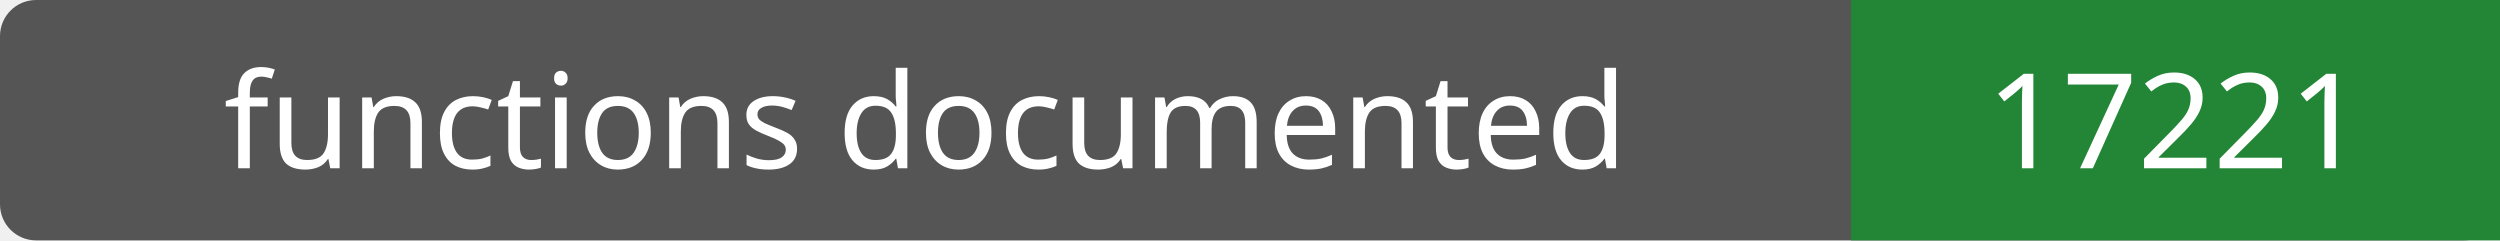
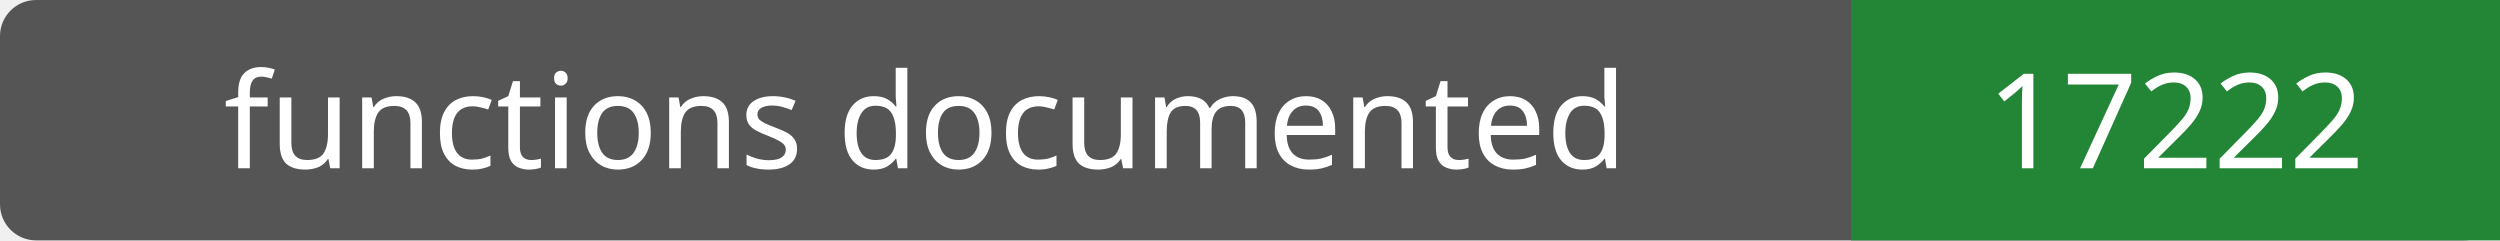
- <svg xmlns="http://www.w3.org/2000/svg" width="208" height="20" role="img" aria-label="functions documented: 17221">
+ <svg xmlns="http://www.w3.org/2000/svg" width="208" height="20" role="img" aria-label="functions documented: 17222">
  <rect width="208" height="20" rx="3" fill="#555" />
  <path fill="#238636" d="M154 0h54v20H154z" />
  <g fill="#fff" text-anchor="middle" font-family="Verdana,sans-serif" font-size="11">
    <text x="77.0" y="14">functions documented</text>
-     <text x="181.0" y="14">17221</text>
+     <text x="181.0" y="14">17222</text>
  </g>
</svg>
